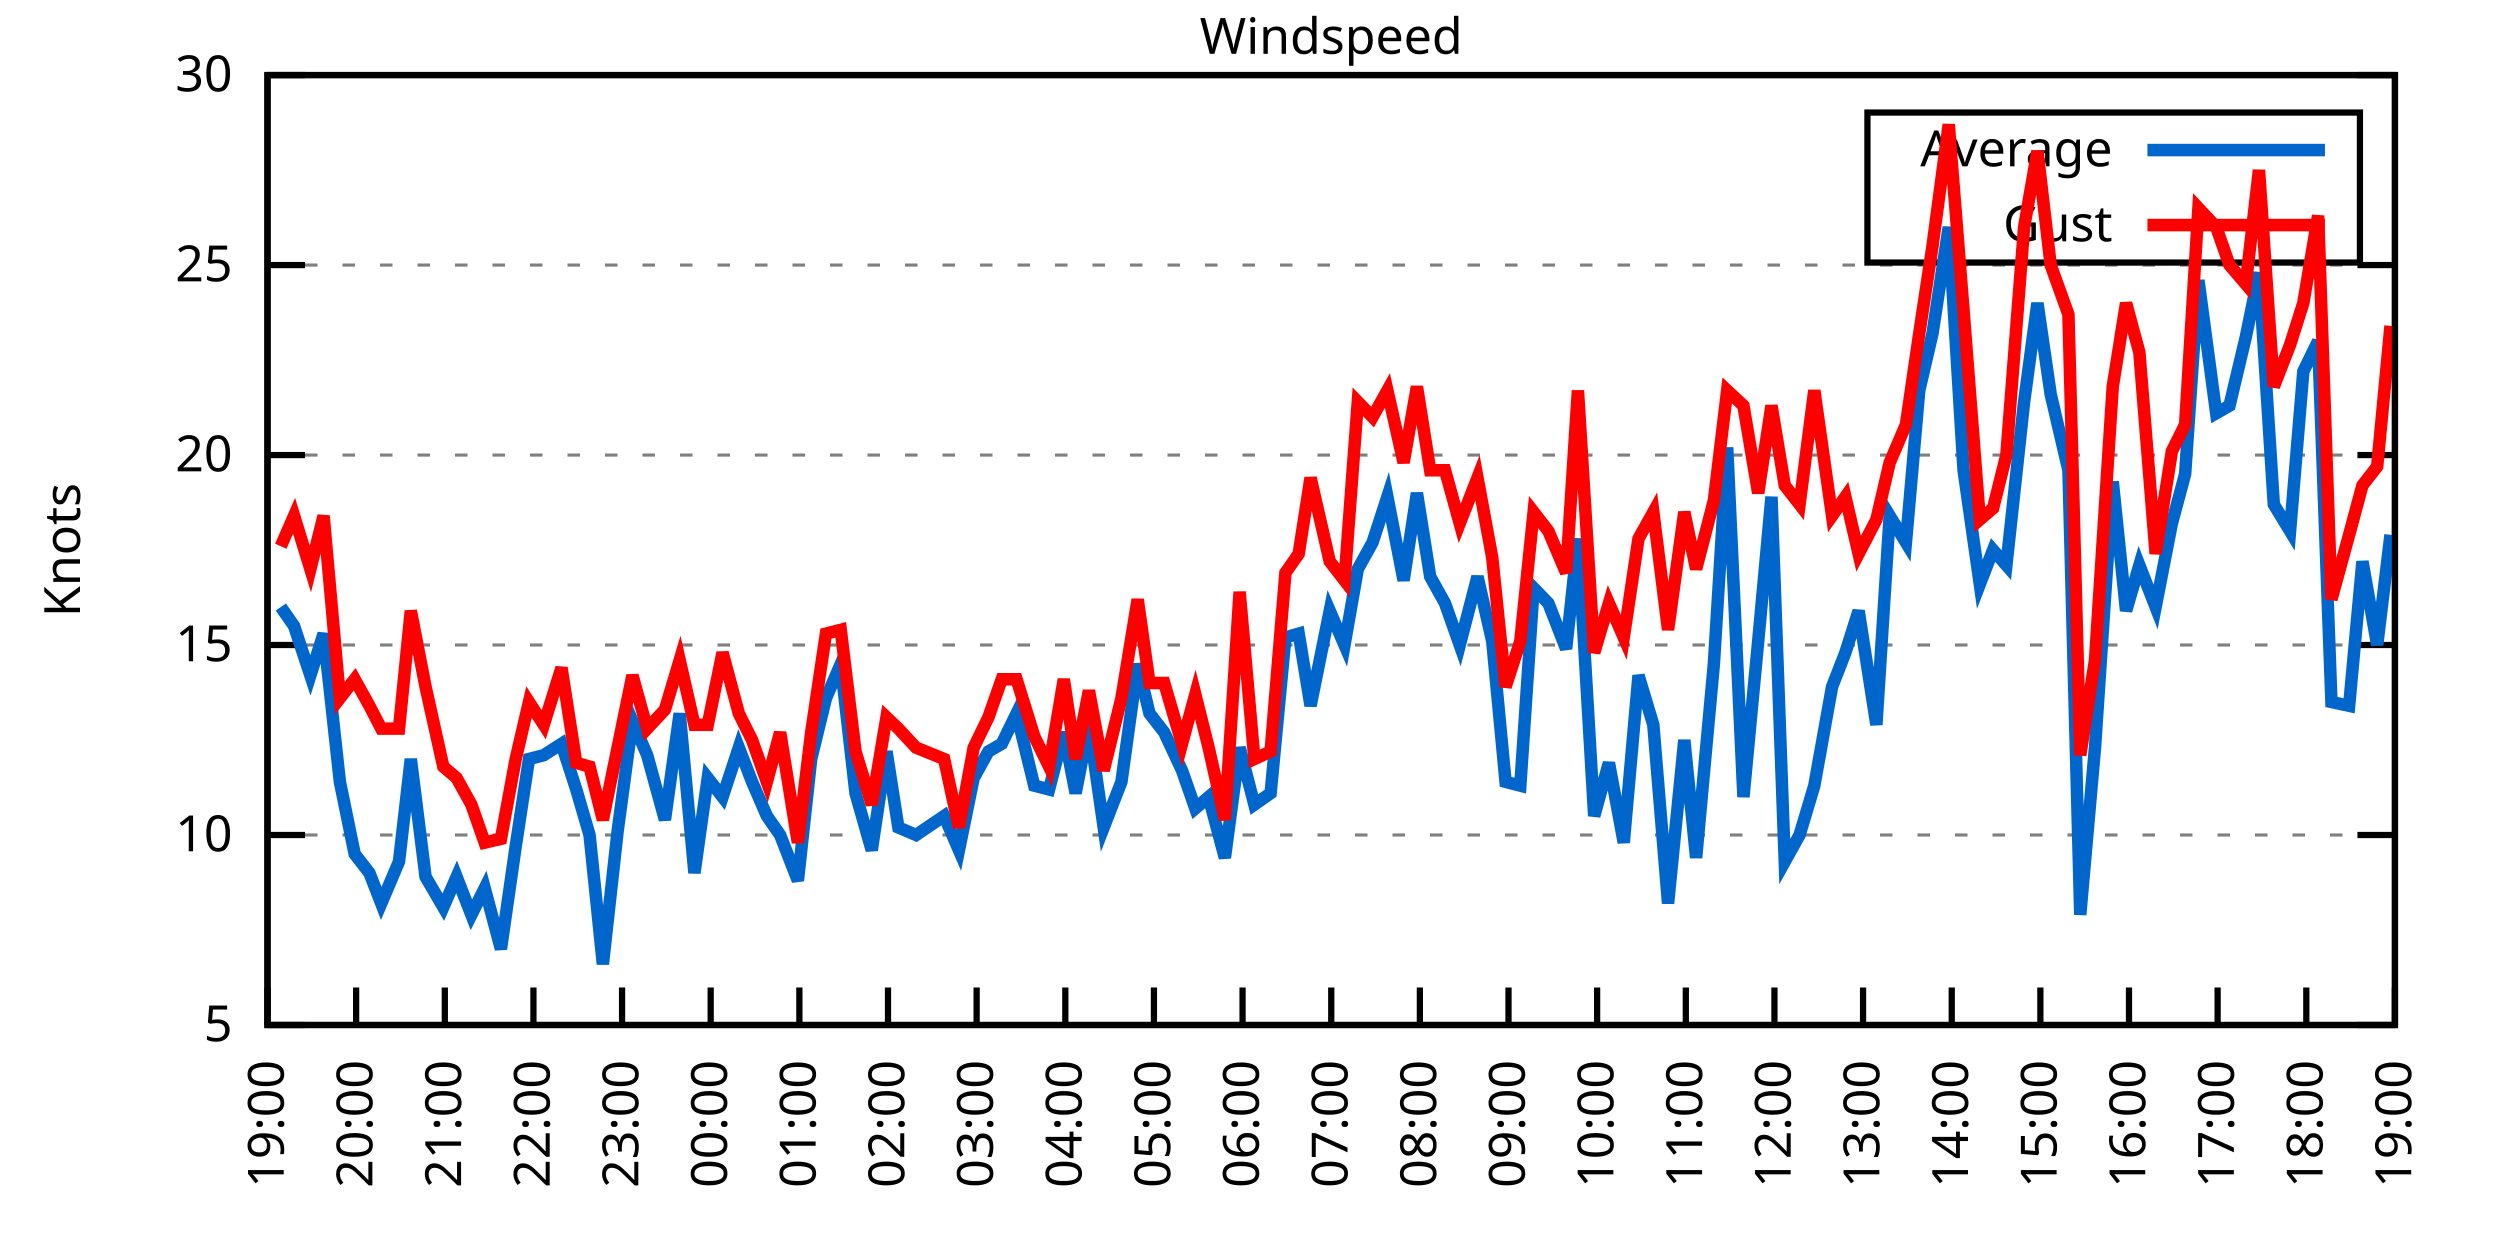
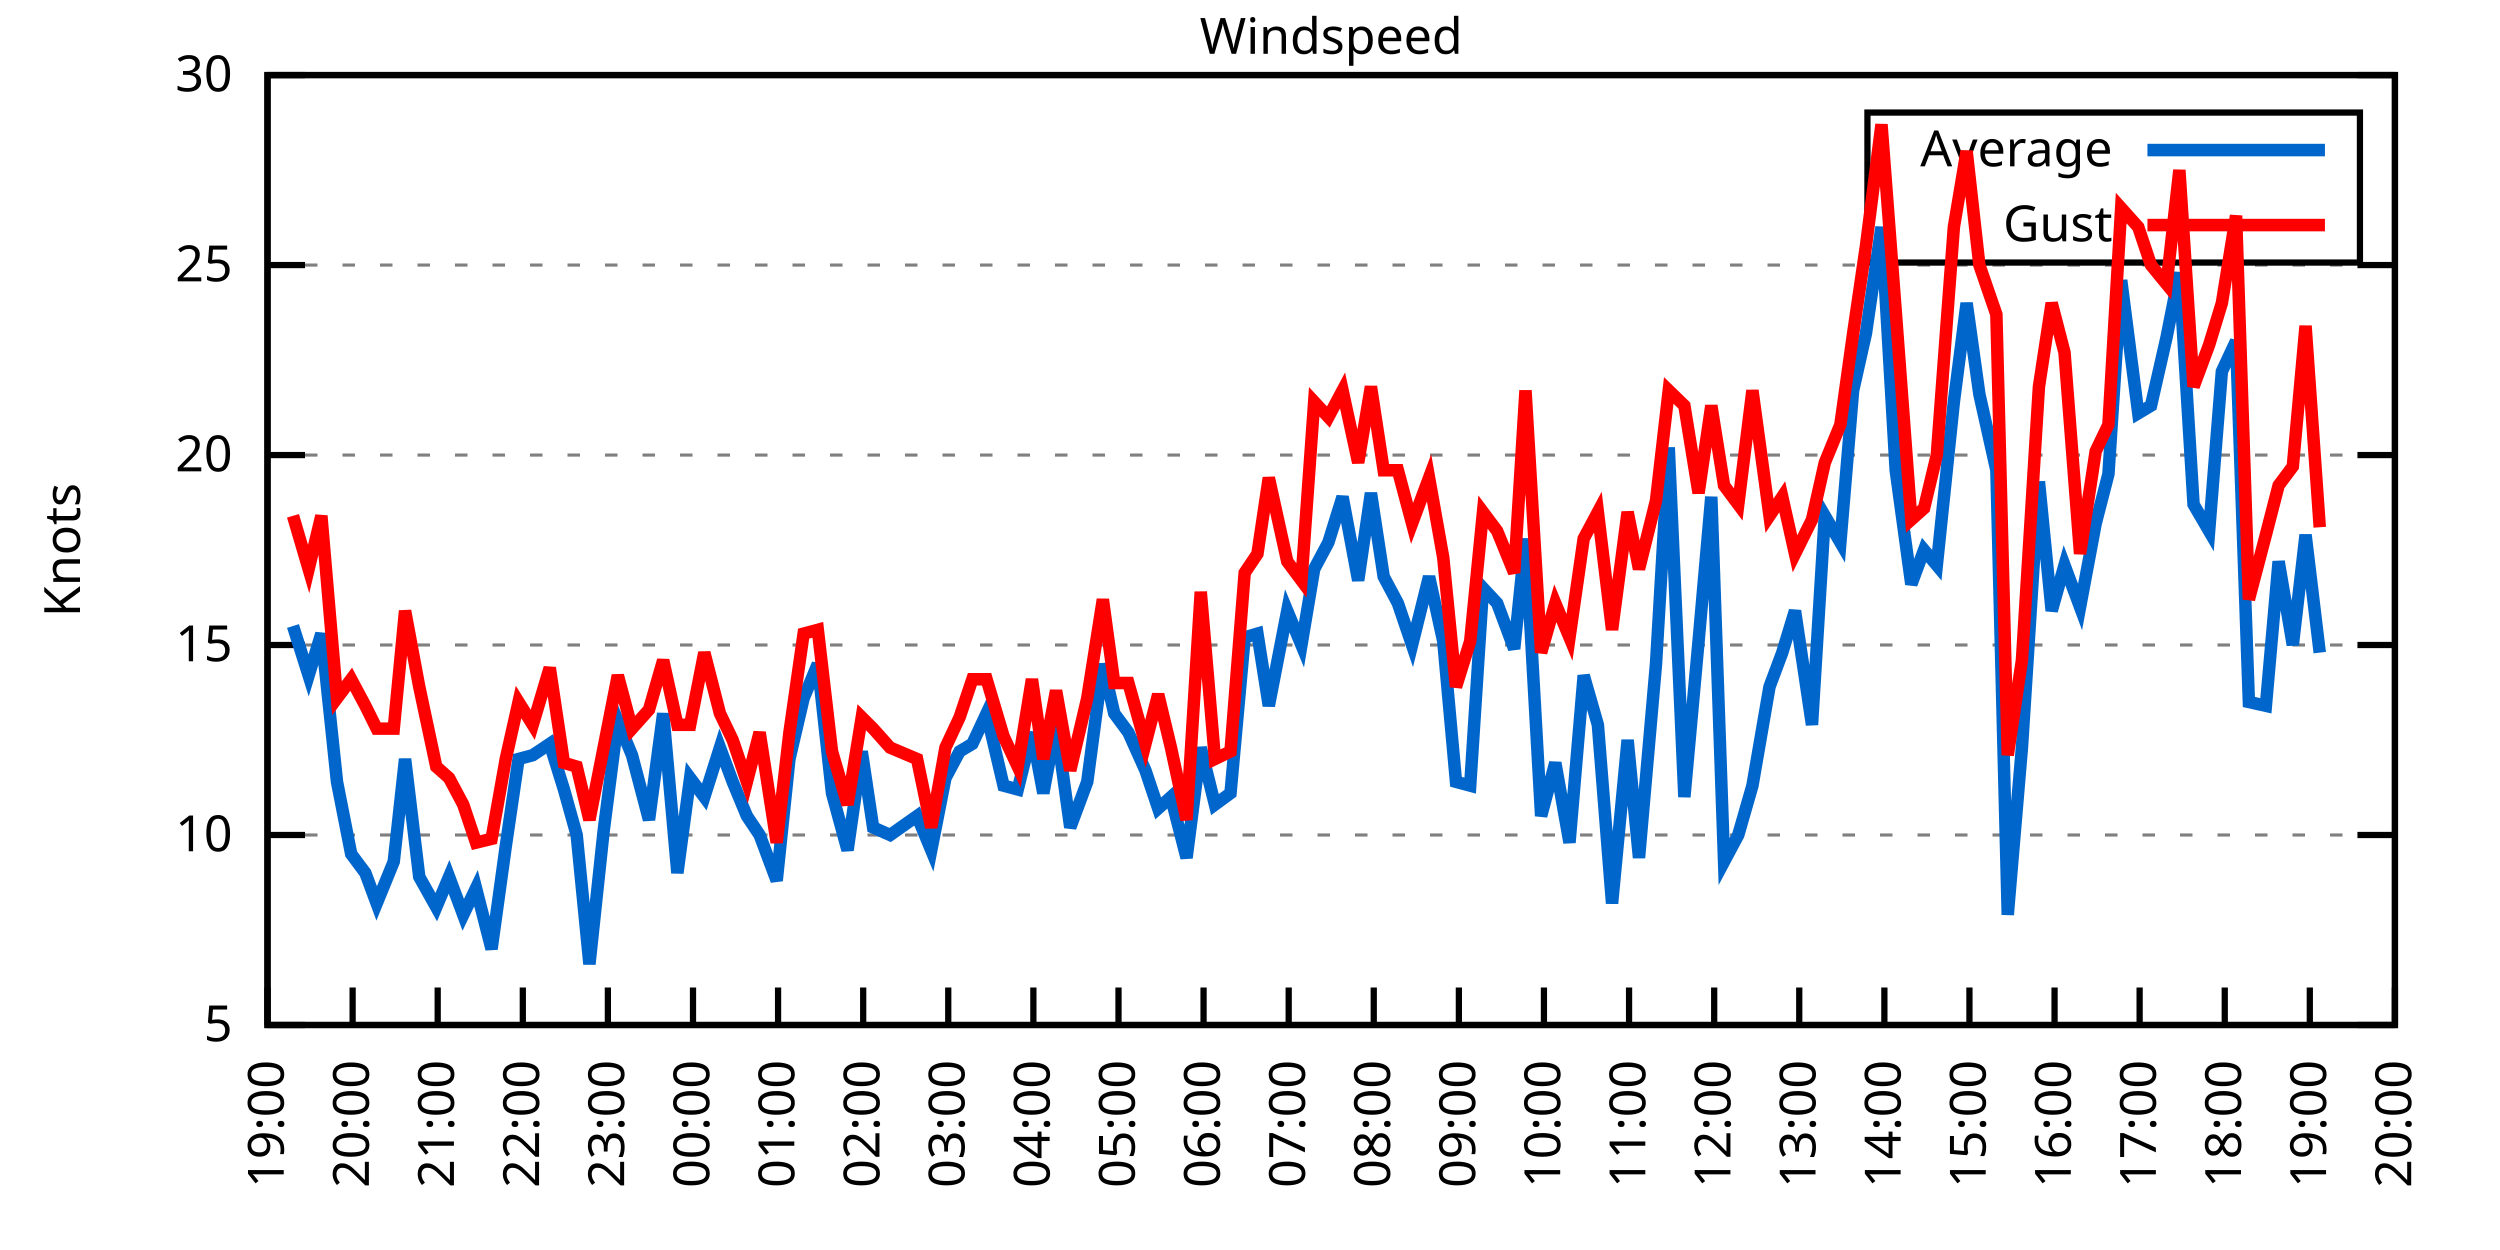
<svg xmlns="http://www.w3.org/2000/svg" xmlns:xlink="http://www.w3.org/1999/xlink" width="400" height="200" viewBox="0 0 400 200">
  <g id="gnuplot_canvas">
    <rect x="0" y="0" width="400" height="200" fill="none" />
    <defs>
      <circle id="gpDot" r="0.5" stroke-width="0.5" stroke="currentColor" />
      <path id="gpPt0" stroke-width="0.333" stroke="currentColor" d="M-1,0 h2 M0,-1 v2" />
      <path id="gpPt1" stroke-width="0.333" stroke="currentColor" d="M-1,-1 L1,1 M1,-1 L-1,1" />
      <path id="gpPt2" stroke-width="0.333" stroke="currentColor" d="M-1,0 L1,0 M0,-1 L0,1 M-1,-1 L1,1 M-1,1 L1,-1" />
      <rect id="gpPt3" stroke-width="0.333" stroke="currentColor" x="-1" y="-1" width="2" height="2" />
      <rect id="gpPt4" stroke-width="0.333" stroke="currentColor" fill="currentColor" x="-1" y="-1" width="2" height="2" />
      <circle id="gpPt5" stroke-width="0.333" stroke="currentColor" cx="0" cy="0" r="1" />
      <use xlink:href="#gpPt5" id="gpPt6" fill="currentColor" stroke="none" />
      <path id="gpPt7" stroke-width="0.333" stroke="currentColor" d="M0,-1.33 L-1.33,0.67 L1.33,0.67 z" />
      <use xlink:href="#gpPt7" id="gpPt8" fill="currentColor" stroke="none" />
      <use xlink:href="#gpPt7" id="gpPt9" stroke="currentColor" transform="rotate(180)" />
      <use xlink:href="#gpPt9" id="gpPt10" fill="currentColor" stroke="none" />
      <use xlink:href="#gpPt3" id="gpPt11" stroke="currentColor" transform="rotate(45)" />
      <use xlink:href="#gpPt11" id="gpPt12" fill="currentColor" stroke="none" />
      <path id="gpPt13" stroke-width="0.333" stroke="currentColor" d="M0,1.330 L1.265,0.411 L0.782,-1.067 L-0.782,-1.076 L-1.265,0.411 z" />
      <use xlink:href="#gpPt13" id="gpPt14" fill="currentColor" stroke="none" />
      <filter id="textbox" filterUnits="objectBoundingBox" x="0" y="0" height="1" width="1">
        <feFlood flood-color="white" flood-opacity="1" result="bgnd" />
        <feComposite in="SourceGraphic" in2="bgnd" operator="atop" />
      </filter>
      <filter id="greybox" filterUnits="objectBoundingBox" x="0" y="0" height="1" width="1">
        <feFlood flood-color="lightgrey" flood-opacity="1" result="grey" />
        <feComposite in="SourceGraphic" in2="grey" operator="atop" />
      </filter>
    </defs>
    <g fill="none" color="white" stroke="currentColor" stroke-width="1.00" stroke-linecap="butt" stroke-linejoin="miter">
</g>
    <g fill="none" color="black" stroke="currentColor" stroke-width="1.00" stroke-linecap="butt" stroke-linejoin="miter">
      <g stroke="none" shape-rendering="crispEdges">
        <polygon fill="rgb(255, 255, 255)" points="42.80,164.00 383.18,164.00 383.18,12.02 42.80,12.02 " />
      </g>
    </g>
    <g fill="none" color="black" stroke="currentColor" stroke-width="1.00" stroke-linecap="butt" stroke-linejoin="miter">
</g>
    <g fill="none" color="black" stroke="black" stroke-width="0.50" stroke-linecap="butt" stroke-linejoin="miter">
</g>
    <g fill="none" color="gray" stroke="currentColor" stroke-width="0.50" stroke-linecap="butt" stroke-linejoin="miter">
      <path stroke="gray" stroke-dasharray="2,4" class="gridline" d="M42.80,164.00 L383.19,164.00  " />
    </g>
    <g fill="none" color="gray" stroke="gray" stroke-width="1.00" stroke-linecap="butt" stroke-linejoin="miter">
</g>
    <g fill="none" color="black" stroke="currentColor" stroke-width="1.00" stroke-linecap="butt" stroke-linejoin="miter">
      <path stroke="black" d="M42.80,164.00 L48.80,164.00 M383.19,164.00 L377.19,164.00  " />
      <g transform="translate(37.20,166.60)" stroke="none" fill="black" font-family="Sans" font-size="8.00" text-anchor="end">
        <text>
          <tspan font-family="Sans"> 5</tspan>
        </text>
      </g>
    </g>
    <g fill="none" color="black" stroke="currentColor" stroke-width="1.00" stroke-linecap="butt" stroke-linejoin="miter">
</g>
    <g fill="none" color="black" stroke="black" stroke-width="0.50" stroke-linecap="butt" stroke-linejoin="miter">
</g>
    <g fill="none" color="gray" stroke="currentColor" stroke-width="0.50" stroke-linecap="butt" stroke-linejoin="miter">
      <path stroke="gray" stroke-dasharray="2,4" class="gridline" d="M42.80,133.60 L383.19,133.60  " />
    </g>
    <g fill="none" color="gray" stroke="gray" stroke-width="1.00" stroke-linecap="butt" stroke-linejoin="miter">
</g>
    <g fill="none" color="black" stroke="currentColor" stroke-width="1.00" stroke-linecap="butt" stroke-linejoin="miter">
      <path stroke="black" d="M42.80,133.60 L48.80,133.60 M383.19,133.60 L377.19,133.60  " />
      <g transform="translate(37.20,136.20)" stroke="none" fill="black" font-family="Sans" font-size="8.00" text-anchor="end">
        <text>
          <tspan font-family="Sans"> 10</tspan>
        </text>
      </g>
    </g>
    <g fill="none" color="black" stroke="currentColor" stroke-width="1.00" stroke-linecap="butt" stroke-linejoin="miter">
</g>
    <g fill="none" color="black" stroke="black" stroke-width="0.50" stroke-linecap="butt" stroke-linejoin="miter">
</g>
    <g fill="none" color="gray" stroke="currentColor" stroke-width="0.50" stroke-linecap="butt" stroke-linejoin="miter">
      <path stroke="gray" stroke-dasharray="2,4" class="gridline" d="M42.80,103.20 L383.19,103.20  " />
    </g>
    <g fill="none" color="gray" stroke="gray" stroke-width="1.00" stroke-linecap="butt" stroke-linejoin="miter">
</g>
    <g fill="none" color="black" stroke="currentColor" stroke-width="1.00" stroke-linecap="butt" stroke-linejoin="miter">
      <path stroke="black" d="M42.80,103.20 L48.80,103.20 M383.19,103.20 L377.19,103.20  " />
      <g transform="translate(37.20,105.80)" stroke="none" fill="black" font-family="Sans" font-size="8.00" text-anchor="end">
        <text>
          <tspan font-family="Sans"> 15</tspan>
        </text>
      </g>
    </g>
    <g fill="none" color="black" stroke="currentColor" stroke-width="1.00" stroke-linecap="butt" stroke-linejoin="miter">
</g>
    <g fill="none" color="black" stroke="black" stroke-width="0.50" stroke-linecap="butt" stroke-linejoin="miter">
</g>
    <g fill="none" color="gray" stroke="currentColor" stroke-width="0.50" stroke-linecap="butt" stroke-linejoin="miter">
      <path stroke="gray" stroke-dasharray="2,4" class="gridline" d="M42.80,72.81 L383.19,72.81  " />
    </g>
    <g fill="none" color="gray" stroke="gray" stroke-width="1.00" stroke-linecap="butt" stroke-linejoin="miter">
</g>
    <g fill="none" color="black" stroke="currentColor" stroke-width="1.00" stroke-linecap="butt" stroke-linejoin="miter">
      <path stroke="black" d="M42.80,72.81 L48.80,72.81 M383.19,72.81 L377.19,72.81  " />
      <g transform="translate(37.20,75.41)" stroke="none" fill="black" font-family="Sans" font-size="8.00" text-anchor="end">
        <text>
          <tspan font-family="Sans"> 20</tspan>
        </text>
      </g>
    </g>
    <g fill="none" color="black" stroke="currentColor" stroke-width="1.00" stroke-linecap="butt" stroke-linejoin="miter">
</g>
    <g fill="none" color="black" stroke="black" stroke-width="0.50" stroke-linecap="butt" stroke-linejoin="miter">
</g>
    <g fill="none" color="gray" stroke="currentColor" stroke-width="0.50" stroke-linecap="butt" stroke-linejoin="miter">
      <path stroke="gray" stroke-dasharray="2,4" class="gridline" d="M42.80,42.41 L383.19,42.41  " />
    </g>
    <g fill="none" color="gray" stroke="gray" stroke-width="1.00" stroke-linecap="butt" stroke-linejoin="miter">
</g>
    <g fill="none" color="black" stroke="currentColor" stroke-width="1.00" stroke-linecap="butt" stroke-linejoin="miter">
      <path stroke="black" d="M42.80,42.41 L48.80,42.41 M383.19,42.41 L377.19,42.41  " />
      <g transform="translate(37.20,45.01)" stroke="none" fill="black" font-family="Sans" font-size="8.00" text-anchor="end">
        <text>
          <tspan font-family="Sans"> 25</tspan>
        </text>
      </g>
    </g>
    <g fill="none" color="black" stroke="currentColor" stroke-width="1.00" stroke-linecap="butt" stroke-linejoin="miter">
</g>
    <g fill="none" color="black" stroke="black" stroke-width="0.50" stroke-linecap="butt" stroke-linejoin="miter">
</g>
    <g fill="none" color="gray" stroke="currentColor" stroke-width="0.50" stroke-linecap="butt" stroke-linejoin="miter">
      <path stroke="gray" stroke-dasharray="2,4" class="gridline" d="M42.80,12.01 L383.19,12.01  " />
    </g>
    <g fill="none" color="gray" stroke="gray" stroke-width="1.00" stroke-linecap="butt" stroke-linejoin="miter">
</g>
    <g fill="none" color="black" stroke="currentColor" stroke-width="1.00" stroke-linecap="butt" stroke-linejoin="miter">
      <path stroke="black" d="M42.80,12.01 L48.80,12.01 M383.19,12.01 L377.19,12.01  " />
      <g transform="translate(37.20,14.61)" stroke="none" fill="black" font-family="Sans" font-size="8.00" text-anchor="end">
        <text>
          <tspan font-family="Sans"> 30</tspan>
        </text>
      </g>
    </g>
    <g fill="none" color="black" stroke="currentColor" stroke-width="1.00" stroke-linecap="butt" stroke-linejoin="miter">
      <path stroke="black" d="M42.80,164.00 L42.80,158.00  " />
      <g transform="translate(45.40,169.60) rotate(270.00)" stroke="none" fill="black" font-family="Sans" font-size="8.00" text-anchor="end">
        <text>
          <tspan font-family="Sans">19:00</tspan>
        </text>
      </g>
    </g>
    <g fill="none" color="black" stroke="currentColor" stroke-width="1.00" stroke-linecap="butt" stroke-linejoin="miter">
-       <path stroke="black" d="M56.98,164.00 L56.98,158.00  " />
-       <g transform="translate(59.58,169.60) rotate(270.00)" stroke="none" fill="black" font-family="Sans" font-size="8.00" text-anchor="end">
+       <path stroke="black" d="M56.42,164.00 L56.42,158.00  " />
+       <g transform="translate(59.02,169.60) rotate(270.00)" stroke="none" fill="black" font-family="Sans" font-size="8.00" text-anchor="end">
        <text>
          <tspan font-family="Sans">20:00</tspan>
        </text>
      </g>
    </g>
    <g fill="none" color="black" stroke="currentColor" stroke-width="1.00" stroke-linecap="butt" stroke-linejoin="miter">
-       <path stroke="black" d="M71.17,164.00 L71.17,158.00  " />
-       <g transform="translate(73.77,169.60) rotate(270.00)" stroke="none" fill="black" font-family="Sans" font-size="8.00" text-anchor="end">
+       <path stroke="black" d="M70.03,164.00 L70.03,158.00  " />
+       <g transform="translate(72.63,169.60) rotate(270.00)" stroke="none" fill="black" font-family="Sans" font-size="8.00" text-anchor="end">
        <text>
          <tspan font-family="Sans">21:00</tspan>
        </text>
      </g>
    </g>
    <g fill="none" color="black" stroke="currentColor" stroke-width="1.00" stroke-linecap="butt" stroke-linejoin="miter">
-       <path stroke="black" d="M85.35,164.00 L85.35,158.00  " />
-       <g transform="translate(87.95,169.60) rotate(270.00)" stroke="none" fill="black" font-family="Sans" font-size="8.00" text-anchor="end">
+       <path stroke="black" d="M83.65,164.00 L83.65,158.00  " />
+       <g transform="translate(86.25,169.60) rotate(270.00)" stroke="none" fill="black" font-family="Sans" font-size="8.00" text-anchor="end">
        <text>
          <tspan font-family="Sans">22:00</tspan>
        </text>
      </g>
    </g>
    <g fill="none" color="black" stroke="currentColor" stroke-width="1.00" stroke-linecap="butt" stroke-linejoin="miter">
-       <path stroke="black" d="M99.53,164.00 L99.53,158.00  " />
-       <g transform="translate(102.13,169.60) rotate(270.00)" stroke="none" fill="black" font-family="Sans" font-size="8.00" text-anchor="end">
+       <path stroke="black" d="M97.26,164.00 L97.26,158.00  " />
+       <g transform="translate(99.86,169.60) rotate(270.00)" stroke="none" fill="black" font-family="Sans" font-size="8.00" text-anchor="end">
        <text>
          <tspan font-family="Sans">23:00</tspan>
        </text>
      </g>
    </g>
    <g fill="none" color="black" stroke="currentColor" stroke-width="1.00" stroke-linecap="butt" stroke-linejoin="miter">
-       <path stroke="black" d="M113.71,164.00 L113.71,158.00  " />
-       <g transform="translate(116.31,169.60) rotate(270.00)" stroke="none" fill="black" font-family="Sans" font-size="8.00" text-anchor="end">
+       <path stroke="black" d="M110.88,164.00 L110.88,158.00  " />
+       <g transform="translate(113.48,169.60) rotate(270.00)" stroke="none" fill="black" font-family="Sans" font-size="8.00" text-anchor="end">
        <text>
          <tspan font-family="Sans">00:00</tspan>
        </text>
      </g>
    </g>
    <g fill="none" color="black" stroke="currentColor" stroke-width="1.00" stroke-linecap="butt" stroke-linejoin="miter">
-       <path stroke="black" d="M127.90,164.00 L127.90,158.00  " />
-       <g transform="translate(130.50,169.60) rotate(270.00)" stroke="none" fill="black" font-family="Sans" font-size="8.00" text-anchor="end">
+       <path stroke="black" d="M124.49,164.00 L124.49,158.00  " />
+       <g transform="translate(127.09,169.60) rotate(270.00)" stroke="none" fill="black" font-family="Sans" font-size="8.00" text-anchor="end">
        <text>
          <tspan font-family="Sans">01:00</tspan>
        </text>
      </g>
    </g>
    <g fill="none" color="black" stroke="currentColor" stroke-width="1.00" stroke-linecap="butt" stroke-linejoin="miter">
-       <path stroke="black" d="M142.08,164.00 L142.08,158.00  " />
-       <g transform="translate(144.68,169.60) rotate(270.00)" stroke="none" fill="black" font-family="Sans" font-size="8.00" text-anchor="end">
+       <path stroke="black" d="M138.11,164.00 L138.11,158.00  " />
+       <g transform="translate(140.71,169.60) rotate(270.00)" stroke="none" fill="black" font-family="Sans" font-size="8.00" text-anchor="end">
        <text>
          <tspan font-family="Sans">02:00</tspan>
        </text>
      </g>
    </g>
    <g fill="none" color="black" stroke="currentColor" stroke-width="1.00" stroke-linecap="butt" stroke-linejoin="miter">
-       <path stroke="black" d="M156.26,164.00 L156.26,158.00  " />
-       <g transform="translate(158.86,169.60) rotate(270.00)" stroke="none" fill="black" font-family="Sans" font-size="8.00" text-anchor="end">
+       <path stroke="black" d="M151.72,164.00 L151.72,158.00  " />
+       <g transform="translate(154.32,169.60) rotate(270.00)" stroke="none" fill="black" font-family="Sans" font-size="8.00" text-anchor="end">
        <text>
          <tspan font-family="Sans">03:00</tspan>
        </text>
      </g>
    </g>
    <g fill="none" color="black" stroke="currentColor" stroke-width="1.00" stroke-linecap="butt" stroke-linejoin="miter">
-       <path stroke="black" d="M170.45,164.00 L170.45,158.00  " />
-       <g transform="translate(173.05,169.60) rotate(270.00)" stroke="none" fill="black" font-family="Sans" font-size="8.00" text-anchor="end">
+       <path stroke="black" d="M165.34,164.00 L165.34,158.00  " />
+       <g transform="translate(167.94,169.60) rotate(270.00)" stroke="none" fill="black" font-family="Sans" font-size="8.00" text-anchor="end">
        <text>
          <tspan font-family="Sans">04:00</tspan>
        </text>
      </g>
    </g>
    <g fill="none" color="black" stroke="currentColor" stroke-width="1.00" stroke-linecap="butt" stroke-linejoin="miter">
-       <path stroke="black" d="M184.63,164.00 L184.63,158.00  " />
-       <g transform="translate(187.23,169.60) rotate(270.00)" stroke="none" fill="black" font-family="Sans" font-size="8.00" text-anchor="end">
+       <path stroke="black" d="M178.96,164.00 L178.96,158.00  " />
+       <g transform="translate(181.56,169.60) rotate(270.00)" stroke="none" fill="black" font-family="Sans" font-size="8.00" text-anchor="end">
        <text>
          <tspan font-family="Sans">05:00</tspan>
        </text>
      </g>
    </g>
    <g fill="none" color="black" stroke="currentColor" stroke-width="1.00" stroke-linecap="butt" stroke-linejoin="miter">
-       <path stroke="black" d="M198.81,164.00 L198.81,158.00  " />
-       <g transform="translate(201.41,169.60) rotate(270.00)" stroke="none" fill="black" font-family="Sans" font-size="8.00" text-anchor="end">
+       <path stroke="black" d="M192.57,164.00 L192.57,158.00  " />
+       <g transform="translate(195.17,169.60) rotate(270.00)" stroke="none" fill="black" font-family="Sans" font-size="8.00" text-anchor="end">
        <text>
          <tspan font-family="Sans">06:00</tspan>
        </text>
      </g>
    </g>
    <g fill="none" color="black" stroke="currentColor" stroke-width="1.00" stroke-linecap="butt" stroke-linejoin="miter">
-       <path stroke="black" d="M213.00,164.00 L213.00,158.00  " />
-       <g transform="translate(215.60,169.60) rotate(270.00)" stroke="none" fill="black" font-family="Sans" font-size="8.00" text-anchor="end">
+       <path stroke="black" d="M206.19,164.00 L206.19,158.00  " />
+       <g transform="translate(208.79,169.60) rotate(270.00)" stroke="none" fill="black" font-family="Sans" font-size="8.00" text-anchor="end">
        <text>
          <tspan font-family="Sans">07:00</tspan>
        </text>
      </g>
    </g>
    <g fill="none" color="black" stroke="currentColor" stroke-width="1.00" stroke-linecap="butt" stroke-linejoin="miter">
-       <path stroke="black" d="M227.18,164.00 L227.18,158.00  " />
-       <g transform="translate(229.78,169.60) rotate(270.00)" stroke="none" fill="black" font-family="Sans" font-size="8.00" text-anchor="end">
+       <path stroke="black" d="M219.80,164.00 L219.80,158.00  " />
+       <g transform="translate(222.40,169.60) rotate(270.00)" stroke="none" fill="black" font-family="Sans" font-size="8.00" text-anchor="end">
        <text>
          <tspan font-family="Sans">08:00</tspan>
        </text>
      </g>
    </g>
    <g fill="none" color="black" stroke="currentColor" stroke-width="1.00" stroke-linecap="butt" stroke-linejoin="miter">
-       <path stroke="black" d="M241.36,164.00 L241.36,158.00  " />
-       <g transform="translate(243.96,169.60) rotate(270.00)" stroke="none" fill="black" font-family="Sans" font-size="8.00" text-anchor="end">
+       <path stroke="black" d="M233.42,164.00 L233.42,158.00  " />
+       <g transform="translate(236.02,169.60) rotate(270.00)" stroke="none" fill="black" font-family="Sans" font-size="8.00" text-anchor="end">
        <text>
          <tspan font-family="Sans">09:00</tspan>
        </text>
      </g>
    </g>
    <g fill="none" color="black" stroke="currentColor" stroke-width="1.00" stroke-linecap="butt" stroke-linejoin="miter">
-       <path stroke="black" d="M255.54,164.00 L255.54,158.00  " />
-       <g transform="translate(258.14,169.60) rotate(270.00)" stroke="none" fill="black" font-family="Sans" font-size="8.00" text-anchor="end">
+       <path stroke="black" d="M247.03,164.00 L247.03,158.00  " />
+       <g transform="translate(249.63,169.60) rotate(270.00)" stroke="none" fill="black" font-family="Sans" font-size="8.00" text-anchor="end">
        <text>
          <tspan font-family="Sans">10:00</tspan>
        </text>
      </g>
    </g>
    <g fill="none" color="black" stroke="currentColor" stroke-width="1.00" stroke-linecap="butt" stroke-linejoin="miter">
-       <path stroke="black" d="M269.73,164.00 L269.73,158.00  " />
-       <g transform="translate(272.33,169.60) rotate(270.00)" stroke="none" fill="black" font-family="Sans" font-size="8.00" text-anchor="end">
+       <path stroke="black" d="M260.65,164.00 L260.65,158.00  " />
+       <g transform="translate(263.25,169.60) rotate(270.00)" stroke="none" fill="black" font-family="Sans" font-size="8.00" text-anchor="end">
        <text>
          <tspan font-family="Sans">11:00</tspan>
        </text>
      </g>
    </g>
    <g fill="none" color="black" stroke="currentColor" stroke-width="1.00" stroke-linecap="butt" stroke-linejoin="miter">
-       <path stroke="black" d="M283.91,164.00 L283.91,158.00  " />
-       <g transform="translate(286.51,169.60) rotate(270.00)" stroke="none" fill="black" font-family="Sans" font-size="8.00" text-anchor="end">
+       <path stroke="black" d="M274.27,164.00 L274.27,158.00  " />
+       <g transform="translate(276.87,169.60) rotate(270.00)" stroke="none" fill="black" font-family="Sans" font-size="8.00" text-anchor="end">
        <text>
          <tspan font-family="Sans">12:00</tspan>
        </text>
      </g>
    </g>
    <g fill="none" color="black" stroke="currentColor" stroke-width="1.00" stroke-linecap="butt" stroke-linejoin="miter">
-       <path stroke="black" d="M298.09,164.00 L298.09,158.00  " />
-       <g transform="translate(300.69,169.60) rotate(270.00)" stroke="none" fill="black" font-family="Sans" font-size="8.00" text-anchor="end">
+       <path stroke="black" d="M287.88,164.00 L287.88,158.00  " />
+       <g transform="translate(290.48,169.60) rotate(270.00)" stroke="none" fill="black" font-family="Sans" font-size="8.00" text-anchor="end">
        <text>
          <tspan font-family="Sans">13:00</tspan>
        </text>
      </g>
    </g>
    <g fill="none" color="black" stroke="currentColor" stroke-width="1.00" stroke-linecap="butt" stroke-linejoin="miter">
-       <path stroke="black" d="M312.28,164.00 L312.28,158.00  " />
-       <g transform="translate(314.88,169.60) rotate(270.00)" stroke="none" fill="black" font-family="Sans" font-size="8.00" text-anchor="end">
+       <path stroke="black" d="M301.50,164.00 L301.50,158.00  " />
+       <g transform="translate(304.10,169.60) rotate(270.00)" stroke="none" fill="black" font-family="Sans" font-size="8.00" text-anchor="end">
        <text>
          <tspan font-family="Sans">14:00</tspan>
        </text>
      </g>
    </g>
    <g fill="none" color="black" stroke="currentColor" stroke-width="1.00" stroke-linecap="butt" stroke-linejoin="miter">
-       <path stroke="black" d="M326.46,164.00 L326.46,158.00  " />
-       <g transform="translate(329.06,169.60) rotate(270.00)" stroke="none" fill="black" font-family="Sans" font-size="8.00" text-anchor="end">
+       <path stroke="black" d="M315.11,164.00 L315.11,158.00  " />
+       <g transform="translate(317.71,169.60) rotate(270.00)" stroke="none" fill="black" font-family="Sans" font-size="8.00" text-anchor="end">
        <text>
          <tspan font-family="Sans">15:00</tspan>
        </text>
      </g>
    </g>
    <g fill="none" color="black" stroke="currentColor" stroke-width="1.00" stroke-linecap="butt" stroke-linejoin="miter">
-       <path stroke="black" d="M340.64,164.00 L340.64,158.00  " />
-       <g transform="translate(343.24,169.60) rotate(270.00)" stroke="none" fill="black" font-family="Sans" font-size="8.00" text-anchor="end">
+       <path stroke="black" d="M328.73,164.00 L328.73,158.00  " />
+       <g transform="translate(331.33,169.60) rotate(270.00)" stroke="none" fill="black" font-family="Sans" font-size="8.00" text-anchor="end">
        <text>
          <tspan font-family="Sans">16:00</tspan>
        </text>
      </g>
    </g>
    <g fill="none" color="black" stroke="currentColor" stroke-width="1.00" stroke-linecap="butt" stroke-linejoin="miter">
-       <path stroke="black" d="M354.82,164.00 L354.82,158.00  " />
-       <g transform="translate(357.42,169.60) rotate(270.00)" stroke="none" fill="black" font-family="Sans" font-size="8.00" text-anchor="end">
+       <path stroke="black" d="M342.34,164.00 L342.34,158.00  " />
+       <g transform="translate(344.94,169.60) rotate(270.00)" stroke="none" fill="black" font-family="Sans" font-size="8.00" text-anchor="end">
        <text>
          <tspan font-family="Sans">17:00</tspan>
        </text>
      </g>
    </g>
    <g fill="none" color="black" stroke="currentColor" stroke-width="1.00" stroke-linecap="butt" stroke-linejoin="miter">
-       <path stroke="black" d="M369.01,164.00 L369.01,158.00  " />
-       <g transform="translate(371.61,169.60) rotate(270.00)" stroke="none" fill="black" font-family="Sans" font-size="8.00" text-anchor="end">
+       <path stroke="black" d="M355.96,164.00 L355.96,158.00  " />
+       <g transform="translate(358.56,169.60) rotate(270.00)" stroke="none" fill="black" font-family="Sans" font-size="8.00" text-anchor="end">
        <text>
          <tspan font-family="Sans">18:00</tspan>
+         </text>
+       </g>
+     </g>
+     <g fill="none" color="black" stroke="currentColor" stroke-width="1.00" stroke-linecap="butt" stroke-linejoin="miter">
+       <path stroke="black" d="M369.57,164.00 L369.57,158.00  " />
+       <g transform="translate(372.17,169.60) rotate(270.00)" stroke="none" fill="black" font-family="Sans" font-size="8.00" text-anchor="end">
+         <text>
+           <tspan font-family="Sans">19:00</tspan>
        </text>
      </g>
    </g>
    <g fill="none" color="black" stroke="currentColor" stroke-width="1.00" stroke-linecap="butt" stroke-linejoin="miter">
      <path stroke="black" d="M383.19,164.00 L383.19,158.00  " />
      <g transform="translate(385.79,169.60) rotate(270.00)" stroke="none" fill="black" font-family="Sans" font-size="8.00" text-anchor="end">
        <text>
-           <tspan font-family="Sans">19:00</tspan>
+           <tspan font-family="Sans">20:00</tspan>
        </text>
      </g>
    </g>
    <g fill="none" color="black" stroke="currentColor" stroke-width="1.00" stroke-linecap="butt" stroke-linejoin="miter">
</g>
    <g fill="none" color="black" stroke="currentColor" stroke-width="1.00" stroke-linecap="butt" stroke-linejoin="miter">
      <path stroke="black" d="M42.80,12.01 L42.80,164.00 L383.19,164.00 L383.19,12.01 L42.80,12.01 Z  " />
    </g>
    <g fill="none" color="black" stroke="currentColor" stroke-width="1.00" stroke-linecap="butt" stroke-linejoin="miter">
</g>
    <g fill="none" color="black" stroke="currentColor" stroke-width="1.00" stroke-linecap="butt" stroke-linejoin="miter">
      <path stroke="black" d="M298.79,42.01 L298.79,18.01 L377.59,18.01 L377.59,42.01 L298.79,42.01 Z  " />
    </g>
    <g id="Windspeed_plot_1">
      <g fill="none" color="white" stroke="black" stroke-width="2.00" stroke-linecap="butt" stroke-linejoin="miter">
</g>
      <g fill="none" color="black" stroke="currentColor" stroke-width="2.00" stroke-linecap="butt" stroke-linejoin="miter">
        <g transform="translate(337.99,26.61)" stroke="none" fill="black" font-family="Sans" font-size="8.00" text-anchor="end">
          <text>
            <tspan font-family="Sans">Average</tspan>
          </text>
        </g>
      </g>
      <g fill="none" color="black" stroke="currentColor" stroke-width="2.00" stroke-linecap="butt" stroke-linejoin="miter">
-         <path stroke="rgb(  0, 102, 204)" d="M343.59,24.01 L371.99,24.01 M44.93,97.12 L47.05,100.16 L49.66,108.07 L51.78,101.38 L54.38,125.09 L56.75,136.64   L59.11,139.68 L61.00,144.55 L63.84,137.86 L65.73,121.44 L68.09,140.29 L70.93,145.15 L73.06,140.29 L75.42,146.37   L77.55,142.11 L80.15,151.84 L82.51,135.43 L84.64,121.44 L87.00,120.83 L89.84,119.01 L92.20,126.31 L94.33,133.60   L96.46,154.27 L98.82,132.99 L101.19,115.36 L103.55,120.83 L106.39,131.17 L108.75,114.15 L111.11,139.68 L113.24,124.48   L115.61,127.52 L118.21,119.62 L120.33,125.09 L122.70,130.56 L124.82,133.60 L127.66,140.90 L129.79,121.44 L132.15,111.72   L134.52,106.24 L136.88,126.91 L139.48,136.03 L141.84,120.23 L143.74,132.39 L146.57,133.60 L151.06,130.56 L153.43,136.03   L155.79,124.48 L158.15,120.23 L160.28,119.01 L162.65,114.15 L165.48,125.70 L167.85,126.31 L170.21,117.19 L172.10,126.91   L174.23,115.97 L176.59,132.39 L179.43,125.09 L182.03,106.24 L183.92,114.15 L186.28,117.19 L189.12,123.27 L191.25,129.35   L193.38,127.52 L195.98,137.25 L198.34,119.62 L200.70,128.74 L203.30,126.91 L205.67,101.99 L207.79,101.38 L209.69,112.93   L212.76,97.73 L215.12,103.20 L217.25,91.04 L219.61,86.79 L221.98,79.49 L224.58,92.87 L226.71,78.89 L228.83,92.26   L231.20,96.52 L233.56,103.20 L236.40,92.26 L238.76,102.60 L240.89,125.09 L243.25,125.70 L245.38,94.08 L247.74,96.52   L250.58,103.81 L252.47,86.18 L255.07,130.56 L257.43,122.05 L259.80,134.82 L262.16,108.07 L264.53,115.97 L266.89,144.55   L269.49,118.40 L271.38,137.25 L274.22,106.24 L276.35,71.59 L278.95,127.52 L281.31,102.60 L283.44,79.49 L285.56,137.86   L287.93,133.60 L290.29,125.70 L293.13,109.89 L295.26,104.42 L297.38,97.73 L300.22,115.97 L302.35,82.53 L304.95,86.79   L307.08,62.47 L309.20,53.35 L311.80,36.33 L314.17,75.24 L316.77,93.48 L318.89,88.00 L321.02,90.44 L323.86,64.29   L325.99,48.49 L328.11,63.08 L330.95,75.24 L332.84,146.37 L335.20,119.62 L338.04,77.06 L340.17,97.73 L342.30,90.44   L344.90,97.12 L347.50,83.75 L349.62,75.85 L351.75,44.84 L354.59,66.12 L356.72,64.90 L359.32,53.96 L361.44,43.62   L363.81,80.71 L366.41,84.97 L368.53,59.43 L370.90,54.57 L373.03,112.32 L375.86,112.93 L377.99,89.83 L380.35,103.20   L382.48,85.57  " />
+         <path stroke="rgb(  0, 102, 204)" d="M343.59,24.01 L371.99,24.01 M46.88,100.16 L49.38,108.07 L51.42,101.38 L53.92,125.09 L56.19,136.64 L58.46,139.68   L60.27,144.55 L63.00,137.86 L64.81,121.44 L67.08,140.29 L69.80,145.15 L71.85,140.29 L74.12,146.37 L76.16,142.11   L78.65,151.84 L80.92,135.43 L82.97,121.44 L85.24,120.83 L87.96,119.01 L90.23,126.31 L92.27,133.60 L94.31,154.27   L96.58,132.99 L98.85,115.36 L101.12,120.83 L103.84,131.17 L106.11,114.15 L108.38,139.68 L110.42,124.48 L112.69,127.52   L115.19,119.62 L117.23,125.09 L119.50,130.56 L121.54,133.60 L124.27,140.90 L126.31,121.44 L128.58,111.72 L130.85,106.24   L133.12,126.91 L135.61,136.03 L137.88,120.23 L139.70,132.39 L142.42,133.60 L146.73,130.56 L149.00,136.03 L151.27,124.48   L153.54,120.23 L155.58,119.01 L157.85,114.15 L160.57,125.70 L162.84,126.31 L165.11,117.19 L166.93,126.91 L168.97,115.97   L171.24,132.39 L173.96,125.09 L176.46,106.24 L178.28,114.15 L180.54,117.19 L183.27,123.27 L185.31,129.35 L187.35,127.52   L189.85,137.25 L192.12,119.62 L194.39,128.74 L196.88,126.91 L199.15,101.99 L201.19,101.38 L203.01,112.93 L205.96,97.73   L208.23,103.20 L210.27,91.04 L212.54,86.79 L214.81,79.49 L217.31,92.87 L219.35,78.89 L221.39,92.26 L223.66,96.52   L225.93,103.20 L228.65,92.26 L230.92,102.60 L232.96,125.09 L235.23,125.70 L237.28,94.08 L239.55,96.52 L242.27,103.81   L244.08,86.18 L246.58,130.56 L248.85,122.05 L251.12,134.82 L253.39,108.07 L255.66,115.97 L257.93,144.55 L260.42,118.40   L262.24,137.25 L264.96,106.24 L267.00,71.59 L269.50,127.52 L271.77,102.60 L273.81,79.49 L275.85,137.86 L278.12,133.60   L280.39,125.70 L283.12,109.89 L285.16,104.42 L287.20,97.73 L289.92,115.97 L291.97,82.53 L294.46,86.79 L296.50,62.47   L298.55,53.35 L301.04,36.33 L303.31,75.24 L305.81,93.48 L307.85,88.00 L309.89,90.44 L312.62,64.29 L314.66,48.49   L316.70,63.08 L319.42,75.24 L321.24,146.37 L323.51,119.62 L326.23,77.06 L328.27,97.73 L330.32,90.44 L332.81,97.12   L335.31,83.75 L337.35,75.85 L339.39,44.84 L342.12,66.12 L344.16,64.90 L346.65,53.96 L348.70,43.62 L350.97,80.71   L353.46,84.97 L355.50,59.43 L357.77,54.57 L359.82,112.32 L362.54,112.93 L364.58,89.83 L366.85,103.20 L368.89,85.57   L371.16,104.42  " />
      </g>
    </g>
    <g id="Windspeed_plot_2">
      <g fill="none" color="black" stroke="currentColor" stroke-width="2.00" stroke-linecap="butt" stroke-linejoin="miter">
        <g transform="translate(337.99,38.61)" stroke="none" fill="black" font-family="Sans" font-size="8.00" text-anchor="end">
          <text>
            <tspan font-family="Sans">Gust</tspan>
          </text>
        </g>
      </g>
      <g fill="none" color="black" stroke="currentColor" stroke-width="2.00" stroke-linecap="butt" stroke-linejoin="miter">
-         <path stroke="rgb(255,   0,   0)" d="M343.59,36.01 L371.99,36.01 M44.93,87.40 L47.05,82.53 L49.66,91.04 L51.78,82.53 L54.38,111.72 L56.75,108.68   L59.11,112.93 L61.00,116.58 L63.84,116.58 L65.73,97.73 L68.09,109.89 L70.93,122.66 L73.06,124.48 L75.42,128.74   L77.55,134.82 L80.15,134.21 L82.51,121.44 L84.64,112.32 L87.00,115.97 L89.84,106.85 L92.20,122.05 L94.33,122.66   L96.46,131.17 L98.82,119.62 L101.19,108.07 L103.55,116.58 L106.39,113.54 L108.75,105.64 L111.11,115.97 L113.24,115.97   L115.61,104.42 L118.21,114.15 L120.33,118.40 L122.70,125.09 L124.82,117.19 L127.66,134.82 L129.79,117.19 L132.15,101.38   L134.52,100.77 L136.88,120.23 L139.48,128.74 L141.84,114.76 L143.74,116.58 L146.57,119.62 L151.06,121.44 L153.43,132.39   L155.79,119.62 L158.15,114.76 L160.28,108.68 L162.65,108.68 L165.48,117.80 L167.85,122.66 L170.21,108.68 L172.10,121.44   L174.23,110.50 L176.59,123.27 L179.43,111.72 L182.03,95.91 L183.92,109.28 L186.28,109.28 L189.12,119.01 L191.25,111.11   L193.38,119.62 L195.98,131.17 L198.34,94.69 L200.70,121.44 L203.30,120.23 L205.67,91.65 L207.79,88.61 L209.69,76.45   L212.76,89.83 L215.12,92.87 L217.25,64.29 L219.61,66.73 L221.98,62.47 L224.58,74.02 L226.71,61.86 L228.83,75.24   L231.20,75.24 L233.56,83.75 L236.40,76.45 L238.76,89.22 L240.89,109.89 L243.25,102.60 L245.38,81.93 L247.74,84.97   L250.58,91.65 L252.47,62.47 L255.07,104.42 L257.43,96.52 L259.80,101.99 L262.16,86.18 L264.53,81.93 L266.89,100.77   L269.49,81.93 L271.38,91.04 L274.22,80.10 L276.35,62.47 L278.95,64.90 L281.31,78.89 L283.44,64.90 L285.56,77.67   L287.93,80.71 L290.29,62.47 L293.13,82.53 L295.26,79.49 L297.38,88.61 L300.22,83.14 L302.35,74.02 L304.95,67.94   L307.08,53.35 L309.20,39.37 L311.80,19.91 L314.17,49.70 L316.77,83.14 L318.89,81.32 L321.02,72.81 L323.86,36.33   L325.99,24.17 L328.11,42.41 L330.95,50.31 L332.84,120.83 L335.20,105.64 L338.04,61.86 L340.17,48.49 L342.30,56.39   L344.90,88.61 L347.50,72.20 L349.62,67.94 L351.75,33.29 L354.59,36.33 L356.72,42.41 L359.32,45.45 L361.44,27.21   L363.81,61.86 L366.41,55.18 L368.53,48.49 L370.90,34.50 L373.03,95.91 L375.86,85.57 L377.99,77.67 L380.35,74.63   L382.48,52.14  " />
+         <path stroke="rgb(255,   0,   0)" d="M343.59,36.01 L371.99,36.01 M46.88,82.53 L49.38,91.04 L51.42,82.53 L53.92,111.72 L56.19,108.68 L58.46,112.93   L60.27,116.58 L63.00,116.58 L64.81,97.73 L67.08,109.89 L69.80,122.66 L71.85,124.48 L74.12,128.74 L76.16,134.82   L78.65,134.21 L80.92,121.44 L82.97,112.32 L85.24,115.97 L87.96,106.85 L90.23,122.05 L92.27,122.66 L94.31,131.17   L96.58,119.62 L98.85,108.07 L101.12,116.58 L103.84,113.54 L106.11,105.64 L108.38,115.97 L110.42,115.97 L112.69,104.42   L115.19,114.15 L117.23,118.40 L119.50,125.09 L121.54,117.19 L124.27,134.82 L126.31,117.19 L128.58,101.38 L130.85,100.77   L133.12,120.23 L135.61,128.74 L137.88,114.76 L139.70,116.58 L142.42,119.62 L146.73,121.44 L149.00,132.39 L151.27,119.62   L153.54,114.76 L155.58,108.68 L157.85,108.68 L160.57,117.80 L162.84,122.66 L165.11,108.68 L166.93,121.44 L168.97,110.50   L171.24,123.27 L173.96,111.72 L176.46,95.91 L178.28,109.28 L180.54,109.28 L183.27,119.01 L185.31,111.11 L187.35,119.62   L189.85,131.17 L192.12,94.69 L194.39,121.44 L196.88,120.23 L199.15,91.65 L201.19,88.61 L203.01,76.45 L205.96,89.83   L208.23,92.87 L210.27,64.29 L212.54,66.73 L214.81,62.47 L217.31,74.02 L219.35,61.86 L221.39,75.24 L223.66,75.24   L225.93,83.75 L228.65,76.45 L230.92,89.22 L232.96,109.89 L235.23,102.60 L237.28,81.93 L239.55,84.97 L242.27,91.65   L244.08,62.47 L246.58,104.42 L248.85,96.52 L251.12,101.99 L253.39,86.18 L255.66,81.93 L257.93,100.77 L260.42,81.93   L262.24,91.04 L264.96,80.10 L267.00,62.47 L269.50,64.90 L271.77,78.89 L273.81,64.90 L275.85,77.67 L278.12,80.71   L280.39,62.47 L283.12,82.53 L285.16,79.49 L287.20,88.61 L289.92,83.14 L291.97,74.02 L294.46,67.94 L296.50,53.35   L298.55,39.37 L301.04,19.91 L303.31,49.70 L305.81,83.14 L307.85,81.32 L309.89,72.81 L312.62,36.33 L314.66,24.17   L316.70,42.41 L319.42,50.31 L321.24,120.83 L323.51,105.64 L326.23,61.86 L328.27,48.49 L330.32,56.39 L332.81,88.61   L335.31,72.20 L337.35,67.94 L339.39,33.29 L342.12,36.33 L344.16,42.41 L346.65,45.45 L348.70,27.21 L350.97,61.86   L353.46,55.18 L355.50,48.49 L357.77,34.50 L359.82,95.91 L362.54,85.57 L364.58,77.67 L366.85,74.63 L368.89,52.14   L371.16,84.36  " />
      </g>
    </g>
    <g fill="none" color="black" stroke="currentColor" stroke-width="2.00" stroke-linecap="butt" stroke-linejoin="miter">
</g>
    <g fill="none" color="black" stroke="black" stroke-width="1.00" stroke-linecap="butt" stroke-linejoin="miter">
</g>
    <g fill="none" color="black" stroke="currentColor" stroke-width="1.00" stroke-linecap="butt" stroke-linejoin="miter">
      <path stroke="black" d="M42.80,12.01 L42.80,164.00 L383.19,164.00 L383.19,12.01 L42.80,12.01 Z  " />
      <g transform="translate(12.80,88.01) rotate(270.00)" stroke="none" fill="black" font-family="Sans" font-size="8.00" text-anchor="middle">
        <text>
          <tspan font-family="Sans">Knots</tspan>
        </text>
      </g>
    </g>
    <g fill="none" color="black" stroke="currentColor" stroke-width="1.00" stroke-linecap="butt" stroke-linejoin="miter">
</g>
    <g fill="none" color="black" stroke="currentColor" stroke-width="1.00" stroke-linecap="butt" stroke-linejoin="miter">
      <g transform="translate(212.99,8.61)" stroke="none" fill="black" font-family="Sans" font-size="8.00" text-anchor="middle">
        <text>
          <tspan font-family="Sans">Windspeed</tspan>
        </text>
      </g>
    </g>
    <g fill="none" color="black" stroke="currentColor" stroke-width="1.00" stroke-linecap="butt" stroke-linejoin="miter">
</g>
  </g>
</svg>
